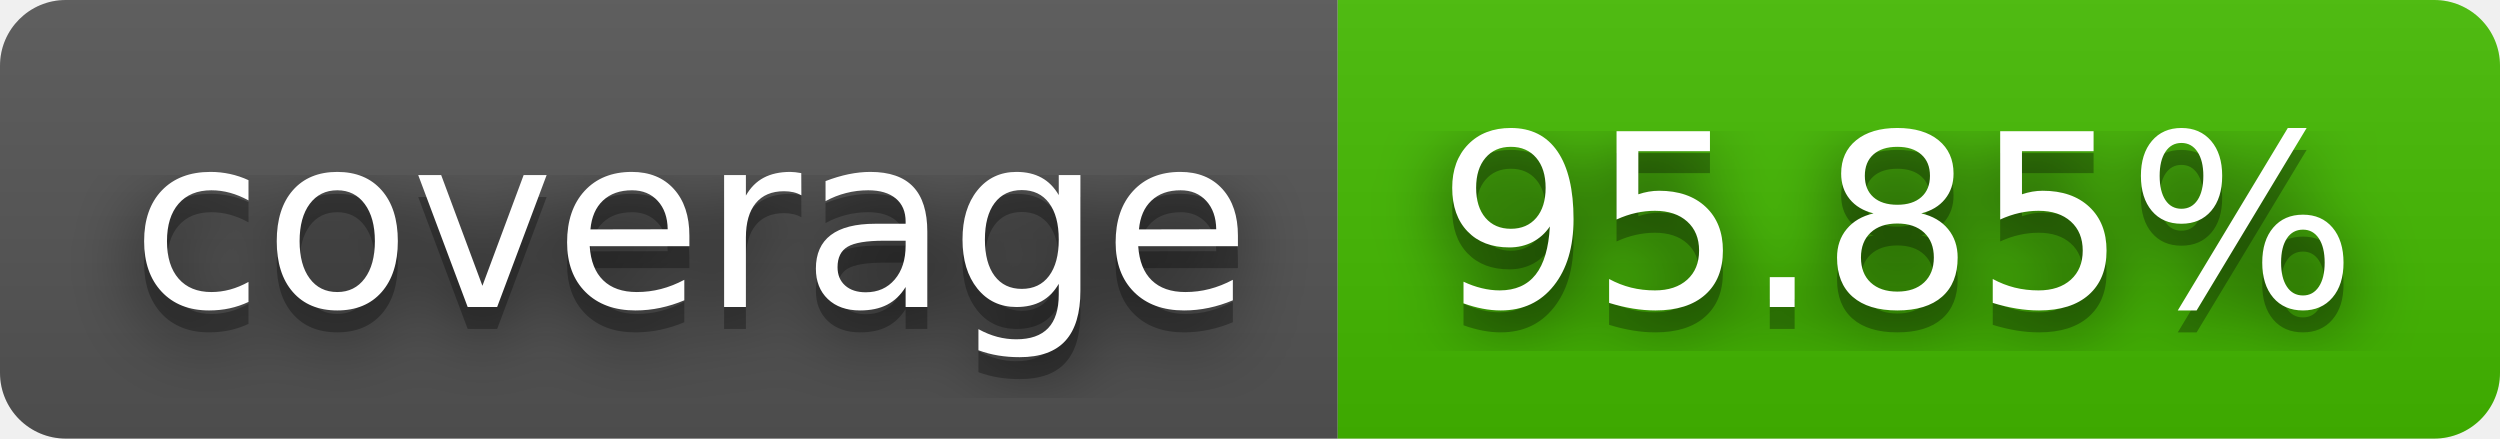
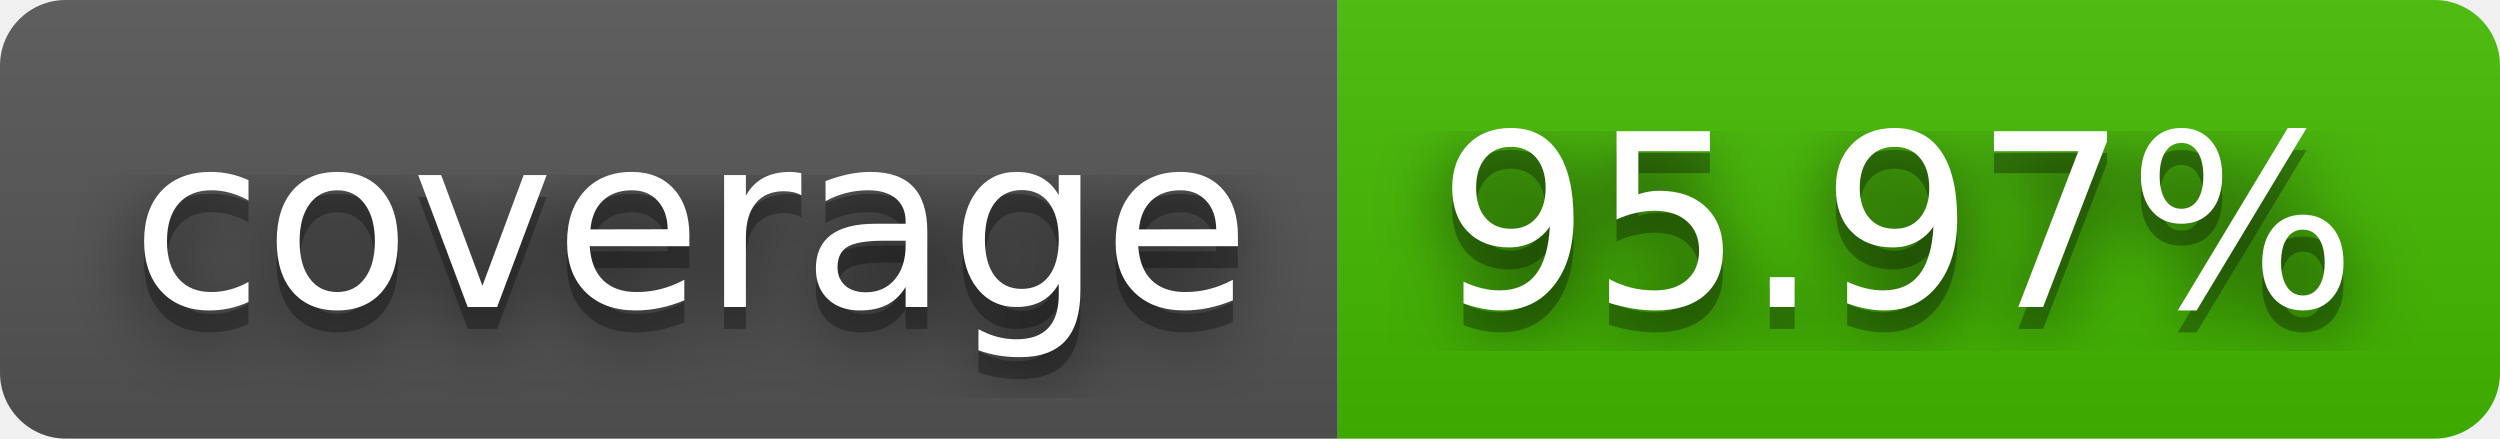
- <svg xmlns="http://www.w3.org/2000/svg" width="114" height="20" role="img" aria-label="coverage: 95.85%">
+ <svg xmlns="http://www.w3.org/2000/svg" width="114" height="20" role="img" aria-label="coverage: 95.97%">
  <filter id="blur">
    <feGaussianBlur stdDeviation="16" />
  </filter>
  <linearGradient id="s" x2="0" y2="100%">
    <stop offset="0" stop-color="#bbb" stop-opacity=".1" />
    <stop offset="1" stop-opacity=".1" />
  </linearGradient>
  <clipPath id="r">
    <rect width="114" height="20" rx="3" />
  </clipPath>
  <g clip-path="url(#r)">
    <rect width="61" height="20" fill="#555" />
    <rect x="61" width="53" height="20" fill="#4b0" />
    <rect width="114" height="20" fill="url(#s)" />
  </g>
  <g fill="#fff" text-anchor="middle" font-family="Verdana,Geneva,DejaVu Sans,sans-serif" text-rendering="geometricPrecision" font-size="110">
    <g transform="scale(.1)">
      <g aria-hidden="true" fill="#010101">
        <text x="315" y="150" fill-opacity=".8" filter="url(#blur)" textLength="510">coverage</text>
        <text x="315" y="150" fill-opacity=".3" textLength="510">coverage</text>
      </g>
      <text x="315" y="140" textLength="510">coverage</text>
    </g>
    <g transform="scale(.1)">
      <g aria-hidden="true" fill="#010101">
-         <text x="865" y="150" fill-opacity=".8" filter="url(#blur)" textLength="430">95.85%</text>
-         <text x="865" y="150" fill-opacity=".3" textLength="430">95.85%</text>
+         <text x="865" y="150" fill-opacity=".8" filter="url(#blur)" textLength="430">95.97%</text>
+         <text x="865" y="150" fill-opacity=".3" textLength="430">95.97%</text>
      </g>
-       <text x="865" y="140" textLength="430">95.85%</text>
+       <text x="865" y="140" textLength="430">95.97%</text>
    </g>
  </g>
</svg>
